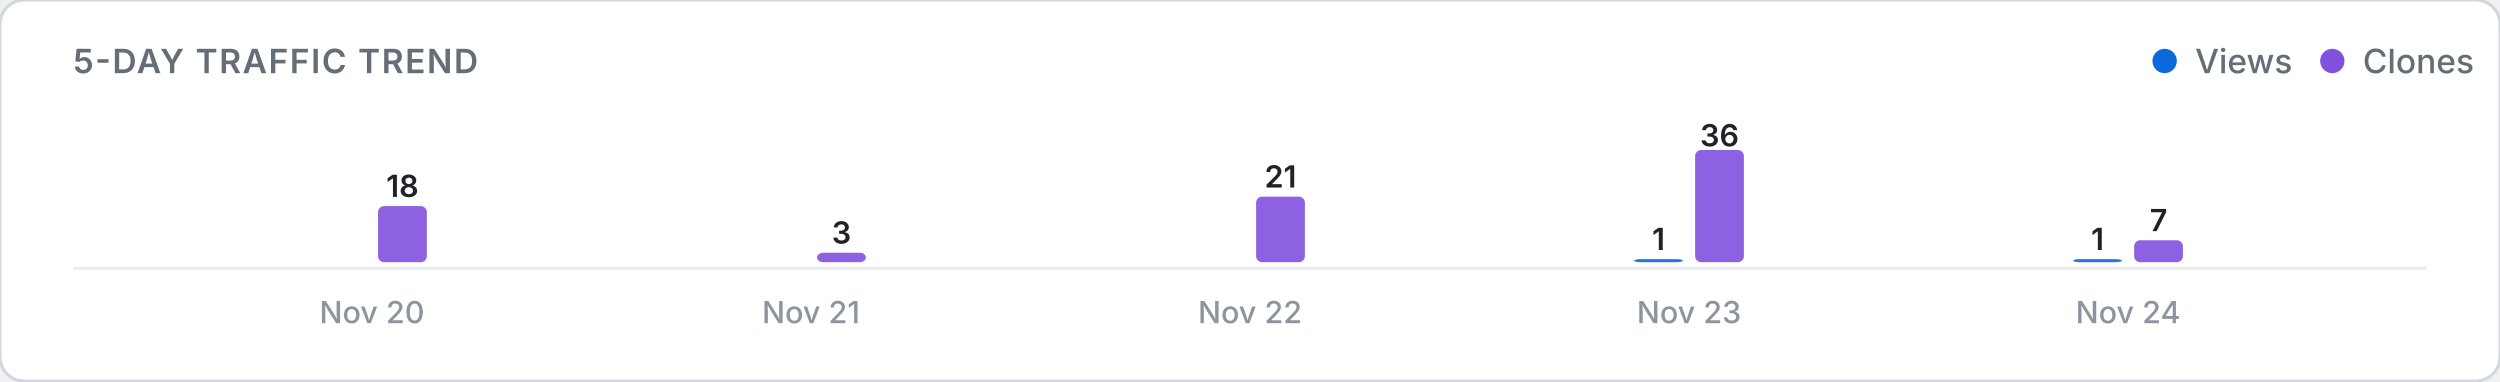
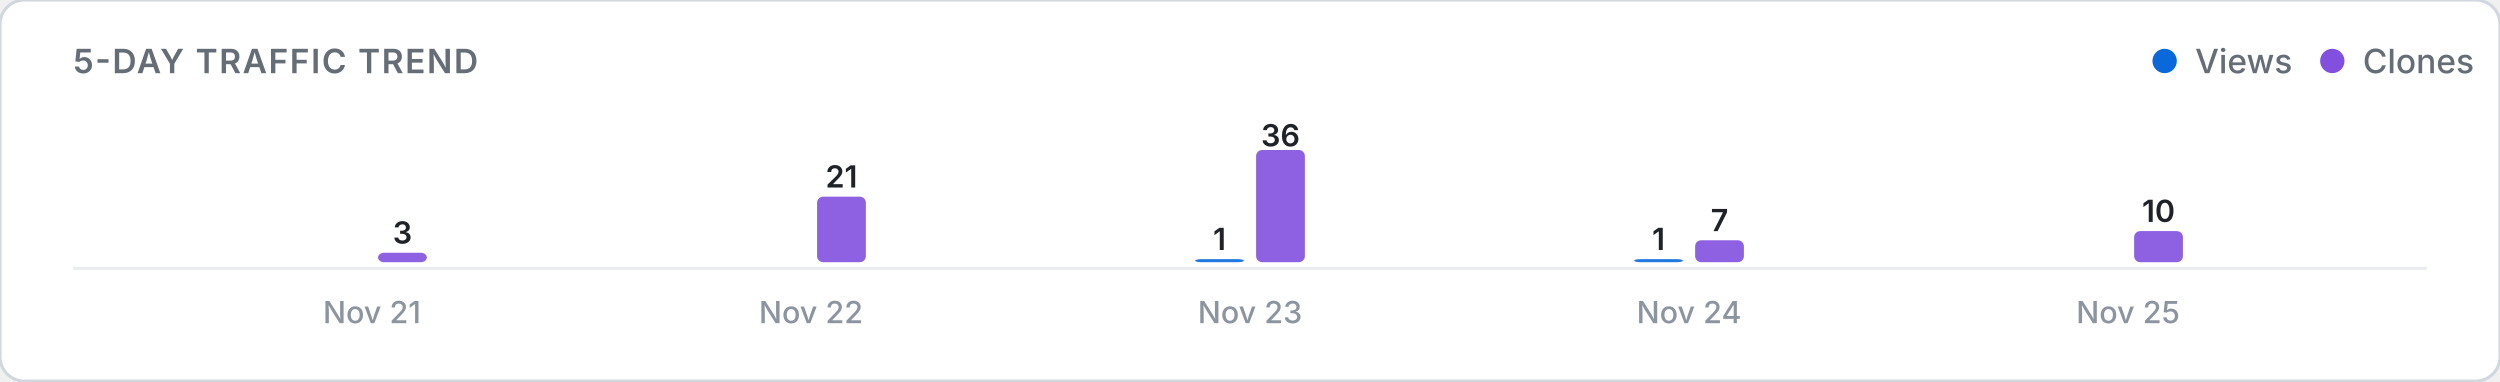
<svg xmlns="http://www.w3.org/2000/svg" viewBox="0 0 820 125" width="100%" height="auto">
  <defs>
    <style>
      .card-bg { fill: #ffffff; stroke: #d0d7de; stroke-width: 1; }
      .title-text { font: 600 11px -apple-system, BlinkMacSystemFont, "Segoe UI", Inter, Roboto, sans-serif; fill: #656d76; letter-spacing: 0.5px; }
      .legend-text { font: 500 11px -apple-system, BlinkMacSystemFont, "Segoe UI", Inter, Roboto, sans-serif; fill: #656d76; }
      .axis-label { font: 500 10px -apple-system, BlinkMacSystemFont, "Segoe UI", Inter, Roboto, sans-serif; fill: #8c959f; }
      .count-label { font: 600 10px -apple-system, BlinkMacSystemFont, "Segoe UI", Inter, Roboto, sans-serif; fill: #1f2328; }
      .empty-text { font: 400 11px -apple-system, BlinkMacSystemFont, "Segoe UI", Inter, Roboto, sans-serif; fill: #8c959f; }
      .baseline { stroke: #eaecef; stroke-width: 1; }
      @media (prefers-color-scheme: dark) {
        .card-bg { fill: #0d1117; stroke: #30363d; }
        .title-text { fill: #8b949e; }
        .legend-text { fill: #8b949e; }
        .axis-label { fill: #6e7681; }
        .count-label { fill: #f0f6fc; }
        .empty-text { fill: #6e7681; }
        .baseline { stroke: #21262d; }
      }
    </style>
  </defs>
  <rect width="820" height="125" rx="8" class="card-bg" />
  <text x="24" y="24" class="title-text">5-DAY TRAFFIC TREND</text>
  <g>
    <circle cx="710" cy="20" r="4" fill="#0969da" />
    <text x="720" y="24" class="legend-text">Views</text>
    <circle cx="765" cy="20" r="4" fill="#8250df" />
    <text x="775" y="24" class="legend-text">Clones</text>
  </g>
  <line x1="24" y1="88" x2="796" y2="88" class="baseline" />
  <g>
    <rect x="104.0" y="86.0" width="16.0" height="0.0" rx="2" fill="#0969da" opacity="0.9" />
-     <rect x="124.0" y="67.6" width="16.0" height="18.4" rx="2" fill="#8250df" opacity="0.9" />
-     <text x="132.0" y="64.6" class="count-label" text-anchor="middle">18</text>
-     <text x="122.0" y="106" class="axis-label" text-anchor="middle">Nov 20</text>
+     <rect x="124.0" y="82.9" width="16.0" height="3.1" rx="2" fill="#8250df" opacity="0.9" />
+     <text x="132.0" y="79.9" class="count-label" text-anchor="middle">3</text>
+     <text x="122.0" y="106" class="axis-label" text-anchor="middle">Nov 21</text>
    <rect x="248.0" y="86.0" width="16.0" height="0.0" rx="2" fill="#0969da" opacity="0.9" />
-     <rect x="268.0" y="82.9" width="16.0" height="3.1" rx="2" fill="#8250df" opacity="0.9" />
-     <text x="276.0" y="79.9" class="count-label" text-anchor="middle">3</text>
-     <text x="266.0" y="106" class="axis-label" text-anchor="middle">Nov 21</text>
-     <rect x="392.0" y="86.0" width="16.0" height="0.0" rx="2" fill="#0969da" opacity="0.9" />
-     <rect x="412.0" y="64.5" width="16.0" height="21.5" rx="2" fill="#8250df" opacity="0.9" />
-     <text x="420.0" y="61.5" class="count-label" text-anchor="middle">21</text>
-     <text x="410.0" y="106" class="axis-label" text-anchor="middle">Nov 22</text>
+     <rect x="268.0" y="64.5" width="16.0" height="21.5" rx="2" fill="#8250df" opacity="0.9" />
+     <text x="276.0" y="61.5" class="count-label" text-anchor="middle">21</text>
+     <text x="266.0" y="106" class="axis-label" text-anchor="middle">Nov 22</text>
+     <rect x="392.0" y="85.0" width="16.0" height="1.0" rx="2" fill="#0969da" opacity="0.9" />
+     <text x="400.0" y="82.0" class="count-label" text-anchor="middle">1</text>
+     <rect x="412.0" y="49.2" width="16.0" height="36.8" rx="2" fill="#8250df" opacity="0.9" />
+     <text x="420.0" y="48.0" class="count-label" text-anchor="middle">36</text>
+     <text x="410.0" y="106" class="axis-label" text-anchor="middle">Nov 23</text>
    <rect x="536.0" y="85.0" width="16.0" height="1.0" rx="2" fill="#0969da" opacity="0.9" />
    <text x="544.0" y="82.0" class="count-label" text-anchor="middle">1</text>
-     <rect x="556.0" y="49.2" width="16.0" height="36.8" rx="2" fill="#8250df" opacity="0.9" />
-     <text x="564.0" y="48.0" class="count-label" text-anchor="middle">36</text>
-     <text x="554.0" y="106" class="axis-label" text-anchor="middle">Nov 23</text>
-     <rect x="680.0" y="85.0" width="16.0" height="1.0" rx="2" fill="#0969da" opacity="0.9" />
-     <text x="688.0" y="82.0" class="count-label" text-anchor="middle">1</text>
-     <rect x="700.0" y="78.8" width="16.0" height="7.2" rx="2" fill="#8250df" opacity="0.9" />
-     <text x="708.0" y="75.8" class="count-label" text-anchor="middle">7</text>
-     <text x="698.0" y="106" class="axis-label" text-anchor="middle">Nov 24</text>
+     <rect x="556.0" y="78.8" width="16.0" height="7.2" rx="2" fill="#8250df" opacity="0.9" />
+     <text x="564.0" y="75.8" class="count-label" text-anchor="middle">7</text>
+     <text x="554.0" y="106" class="axis-label" text-anchor="middle">Nov 24</text>
+     <rect x="680.0" y="86.0" width="16.0" height="0.0" rx="2" fill="#0969da" opacity="0.9" />
+     <rect x="700.0" y="75.8" width="16.0" height="10.2" rx="2" fill="#8250df" opacity="0.9" />
+     <text x="708.0" y="72.8" class="count-label" text-anchor="middle">10</text>
+     <text x="698.0" y="106" class="axis-label" text-anchor="middle">Nov 25</text>
  </g>
</svg>
